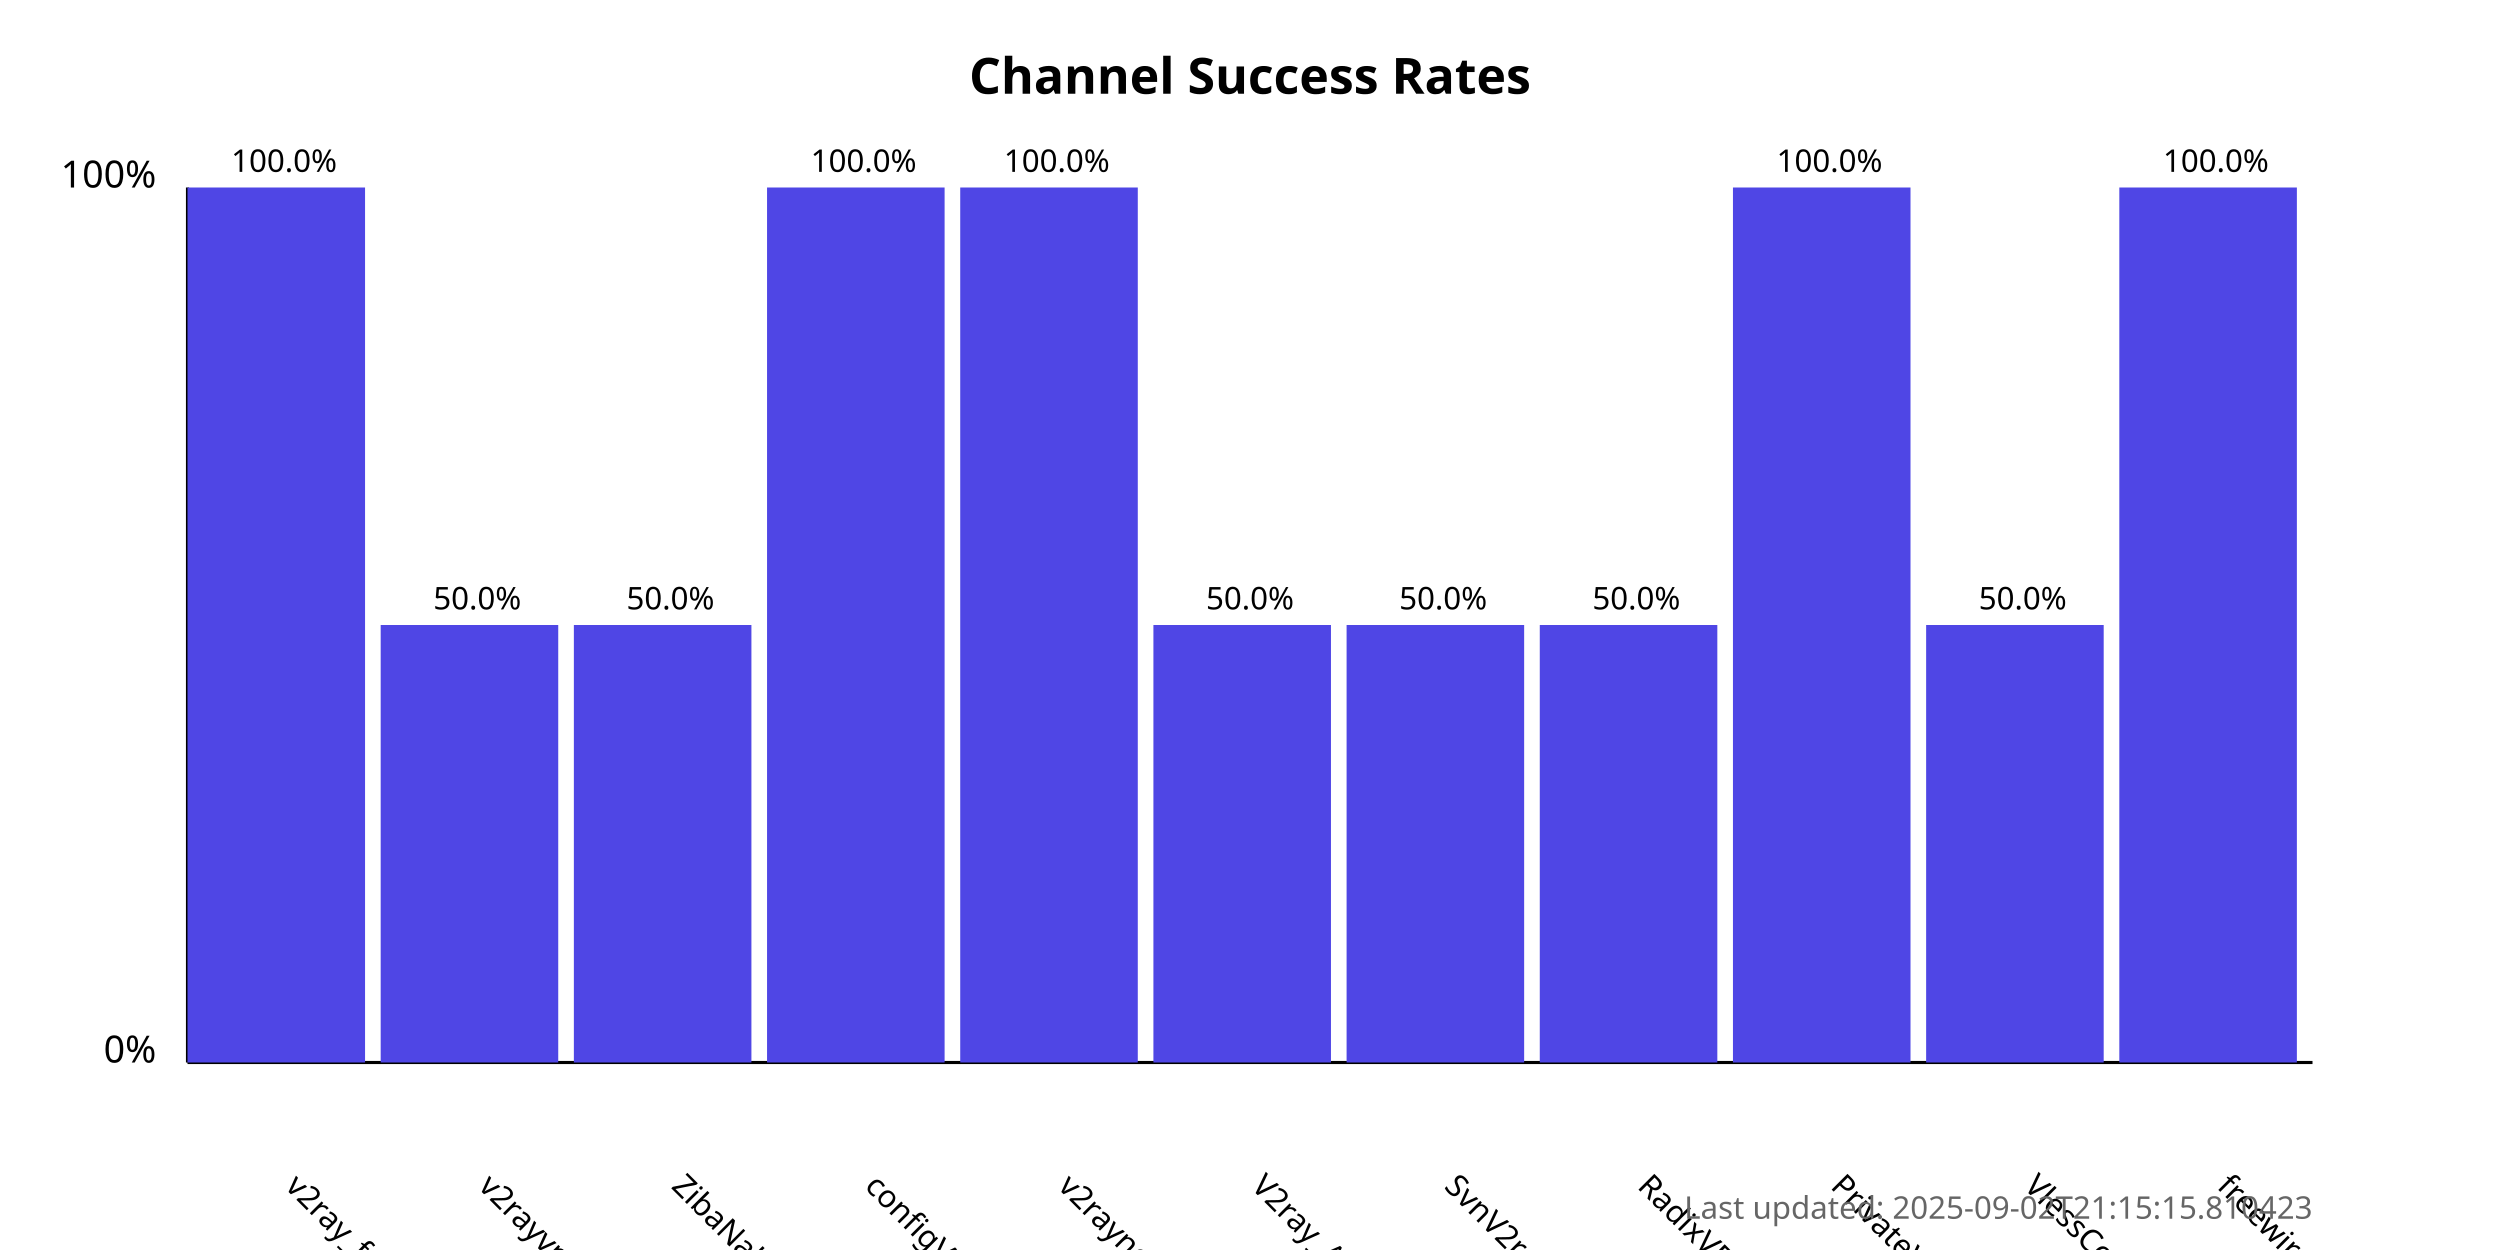
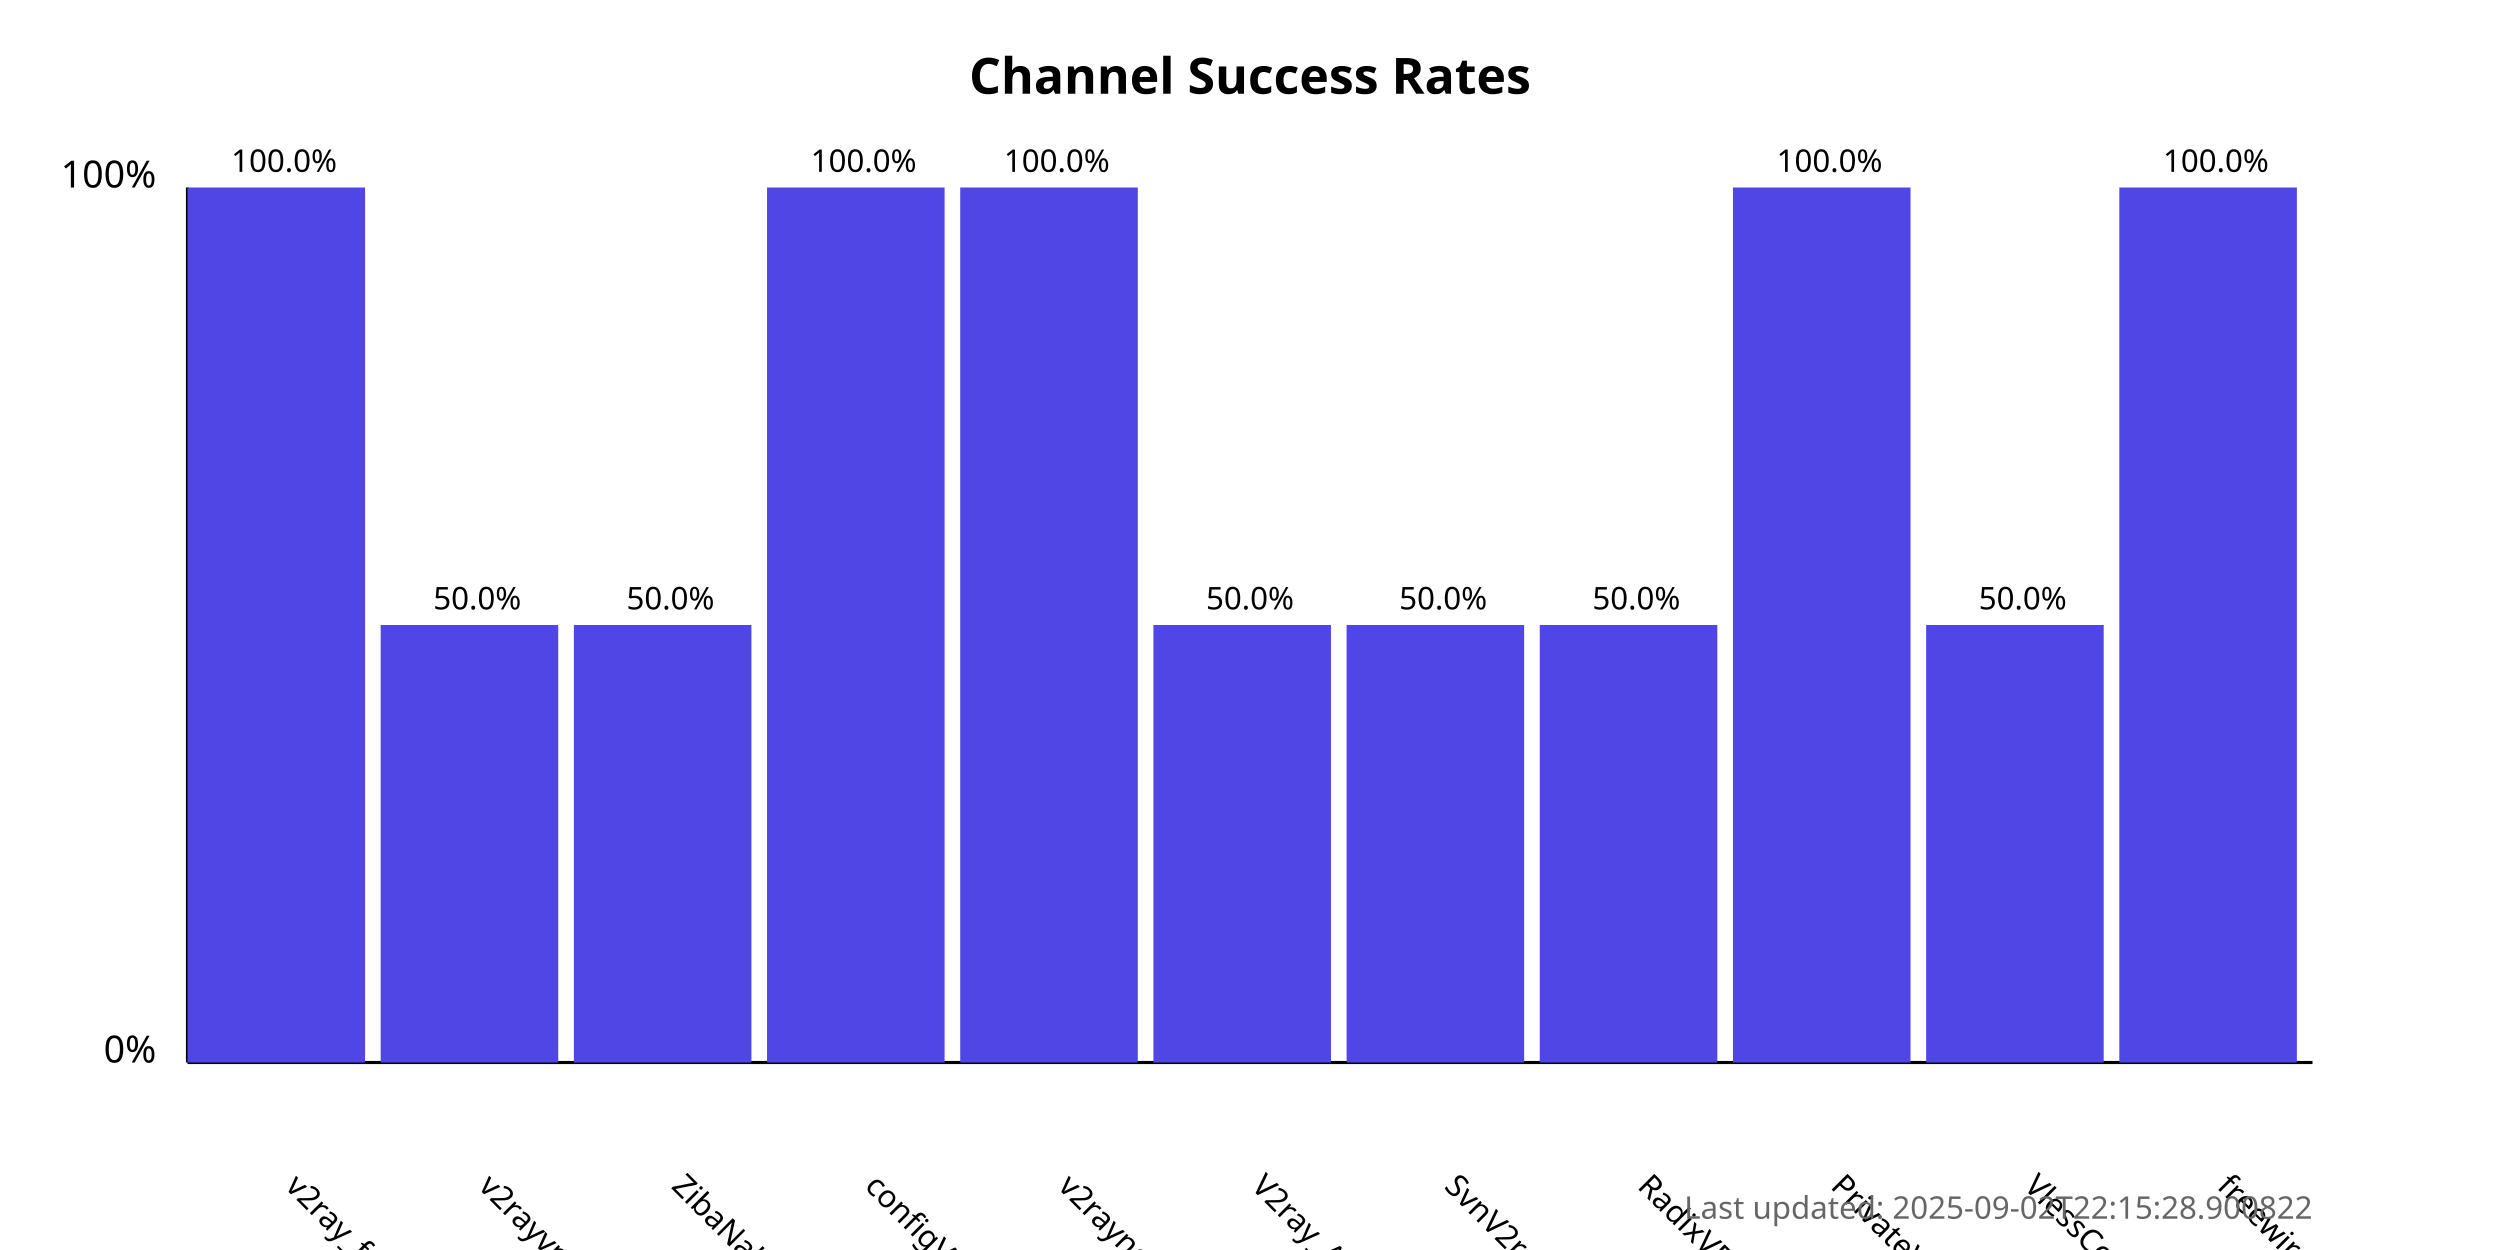
<svg xmlns="http://www.w3.org/2000/svg" width="800" height="400">
  <style>
            .chart-title { font: bold 16px sans-serif; }
            .axis-label { font: 12px sans-serif; }
            .tick-label { font: 10px sans-serif; }
            .bar { fill: #4f46e5; }
            .bar:hover { fill: #6366f1; }
            .timestamp { font: 10px sans-serif; fill: #666; }
        </style>
  <text x="400.0" y="30" text-anchor="middle" class="chart-title">
            Channel Success Rates
        </text>
  <line x1="60" y1="340" x2="60" y2="60" stroke="black" stroke-width="1" />
  <line x1="60" y1="340" x2="740" y2="340" stroke="black" stroke-width="1" />
  <text x="50" y="340" text-anchor="end" class="axis-label">0%</text>
  <text x="50" y="60" text-anchor="end" class="axis-label">100%</text>
  <g>
    <rect x="60" y="60.0" width="56.818" height="280.0" class="bar" />
    <text x="90.909" y="380" transform="rotate(45, 90.90909, 380)" text-anchor="start" class="tick-label">
                v2ray_free_conf
            </text>
    <text x="90.909" y="55.0" text-anchor="middle" class="tick-label">
                100.0%
            </text>
  </g>
  <g>
    <rect x="121.818" y="200.0" width="56.818" height="140.0" class="bar" />
    <text x="152.727" y="380" transform="rotate(45, 152.7273, 380)" text-anchor="start" class="tick-label">
                v2rayvpno
            </text>
    <text x="152.727" y="195.0" text-anchor="middle" class="tick-label">
                50.0%
            </text>
  </g>
  <g>
    <rect x="183.636" y="200.0" width="56.818" height="140.0" class="bar" />
    <text x="214.545" y="380" transform="rotate(45, 214.5455, 380)" text-anchor="start" class="tick-label">
                ZibaNabz
            </text>
    <text x="214.545" y="195.0" text-anchor="middle" class="tick-label">
                50.0%
            </text>
  </g>
  <g>
    <rect x="245.455" y="60.0" width="56.818" height="280.0" class="bar" />
    <text x="276.364" y="380" transform="rotate(45, 276.3636, 380)" text-anchor="start" class="tick-label">
                configV2rayForFree
            </text>
    <text x="276.364" y="55.0" text-anchor="middle" class="tick-label">
                100.0%
            </text>
  </g>
  <g>
    <rect x="307.273" y="60.0" width="56.818" height="280.0" class="bar" />
    <text x="338.182" y="380" transform="rotate(45, 338.1818, 380)" text-anchor="start" class="tick-label">
                v2rayngvpn
            </text>
    <text x="338.182" y="55.0" text-anchor="middle" class="tick-label">
                100.0%
            </text>
  </g>
  <g>
    <rect x="369.091" y="200.0" width="56.818" height="140.0" class="bar" />
    <text x="400.0" y="380" transform="rotate(45, 400.0, 380)" text-anchor="start" class="tick-label">
                V2ray_Alpha
            </text>
    <text x="400.0" y="195.0" text-anchor="middle" class="tick-label">
                50.0%
            </text>
  </g>
  <g>
    <rect x="430.909" y="200.0" width="56.818" height="140.0" class="bar" />
    <text x="461.818" y="380" transform="rotate(45, 461.8182, 380)" text-anchor="start" class="tick-label">
                SvnV2ray
            </text>
    <text x="461.818" y="195.0" text-anchor="middle" class="tick-label">
                50.0%
            </text>
  </g>
  <g>
    <rect x="492.727" y="200.0" width="56.818" height="140.0" class="bar" />
    <text x="523.636" y="380" transform="rotate(45, 523.6364, 380)" text-anchor="start" class="tick-label">
                RadixVPN
            </text>
    <text x="523.636" y="195.0" text-anchor="middle" class="tick-label">
                50.0%
            </text>
  </g>
  <g>
    <rect x="554.545" y="60.0" width="56.818" height="280.0" class="bar" />
    <text x="585.455" y="380" transform="rotate(45, 585.4545, 380)" text-anchor="start" class="tick-label">
                PrivateVPNs
            </text>
    <text x="585.455" y="55.0" text-anchor="middle" class="tick-label">
                100.0%
            </text>
  </g>
  <g>
    <rect x="616.364" y="200.0" width="56.818" height="140.0" class="bar" />
    <text x="647.273" y="380" transform="rotate(45, 647.2727, 380)" text-anchor="start" class="tick-label">
                VlessConfig
            </text>
    <text x="647.273" y="195.0" text-anchor="middle" class="tick-label">
                50.0%
            </text>
  </g>
  <g>
    <rect x="678.182" y="60.0" width="56.818" height="280.0" class="bar" />
    <text x="709.091" y="380" transform="rotate(45, 709.0909, 380)" text-anchor="start" class="tick-label">
                freewireguard
            </text>
    <text x="709.091" y="55.0" text-anchor="middle" class="tick-label">
                100.0%
            </text>
  </g>
  <text x="740" y="390" text-anchor="end" class="timestamp">
-             Last updated: 2025-09-02T21:15:15.810423
+             Last updated: 2025-09-02T22:15:28.900822
        </text>
</svg>
